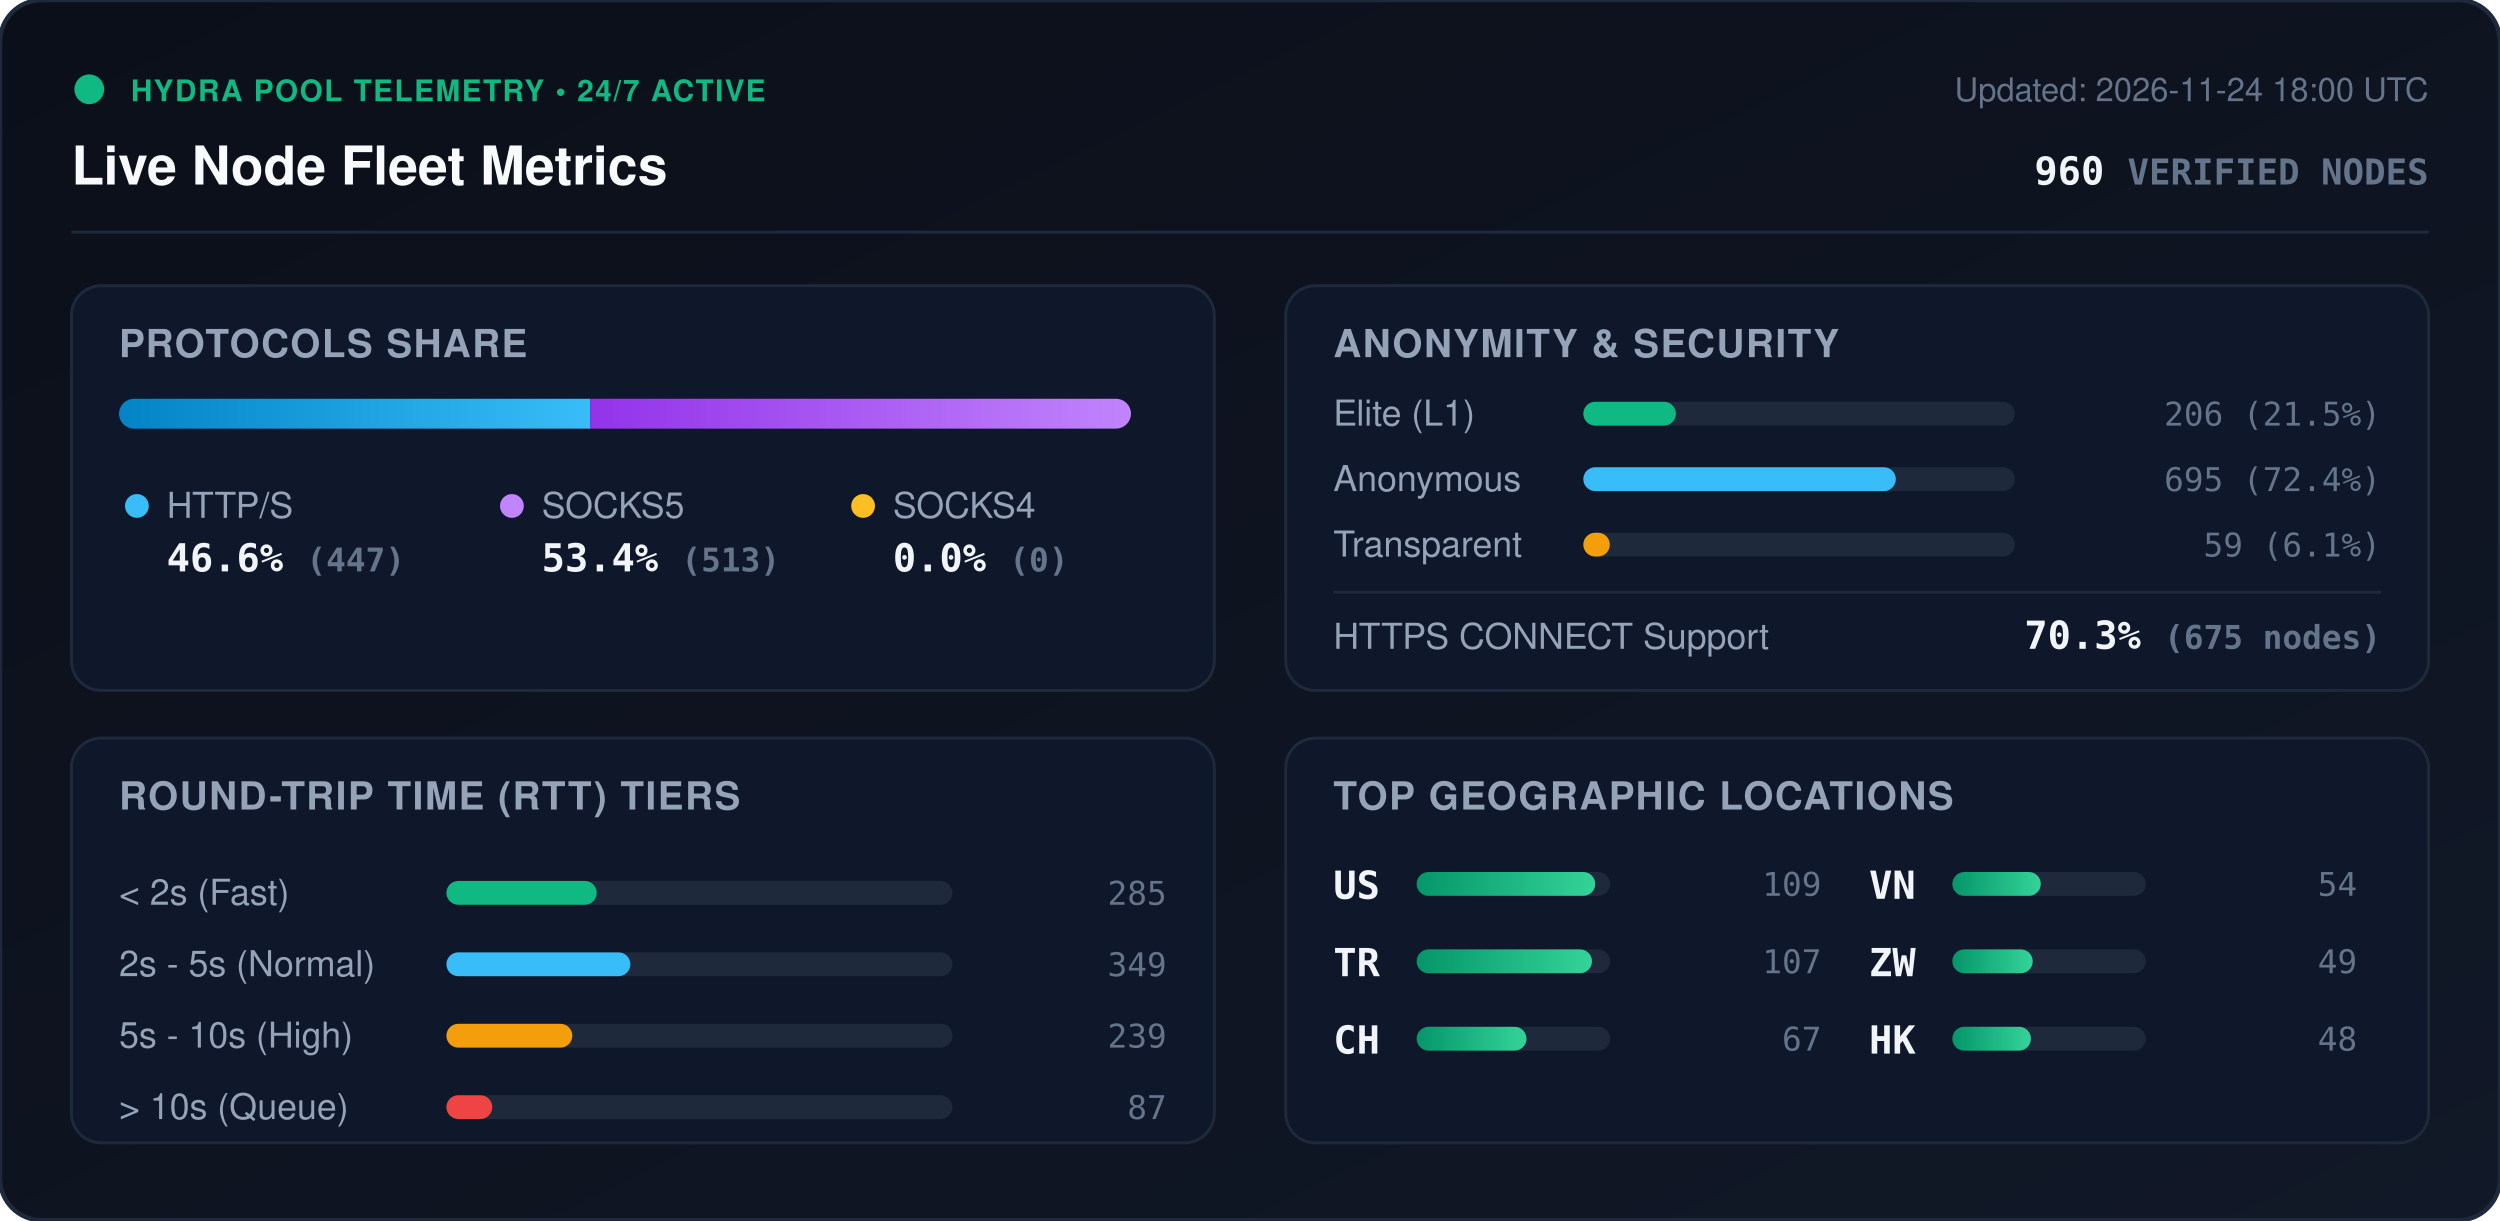
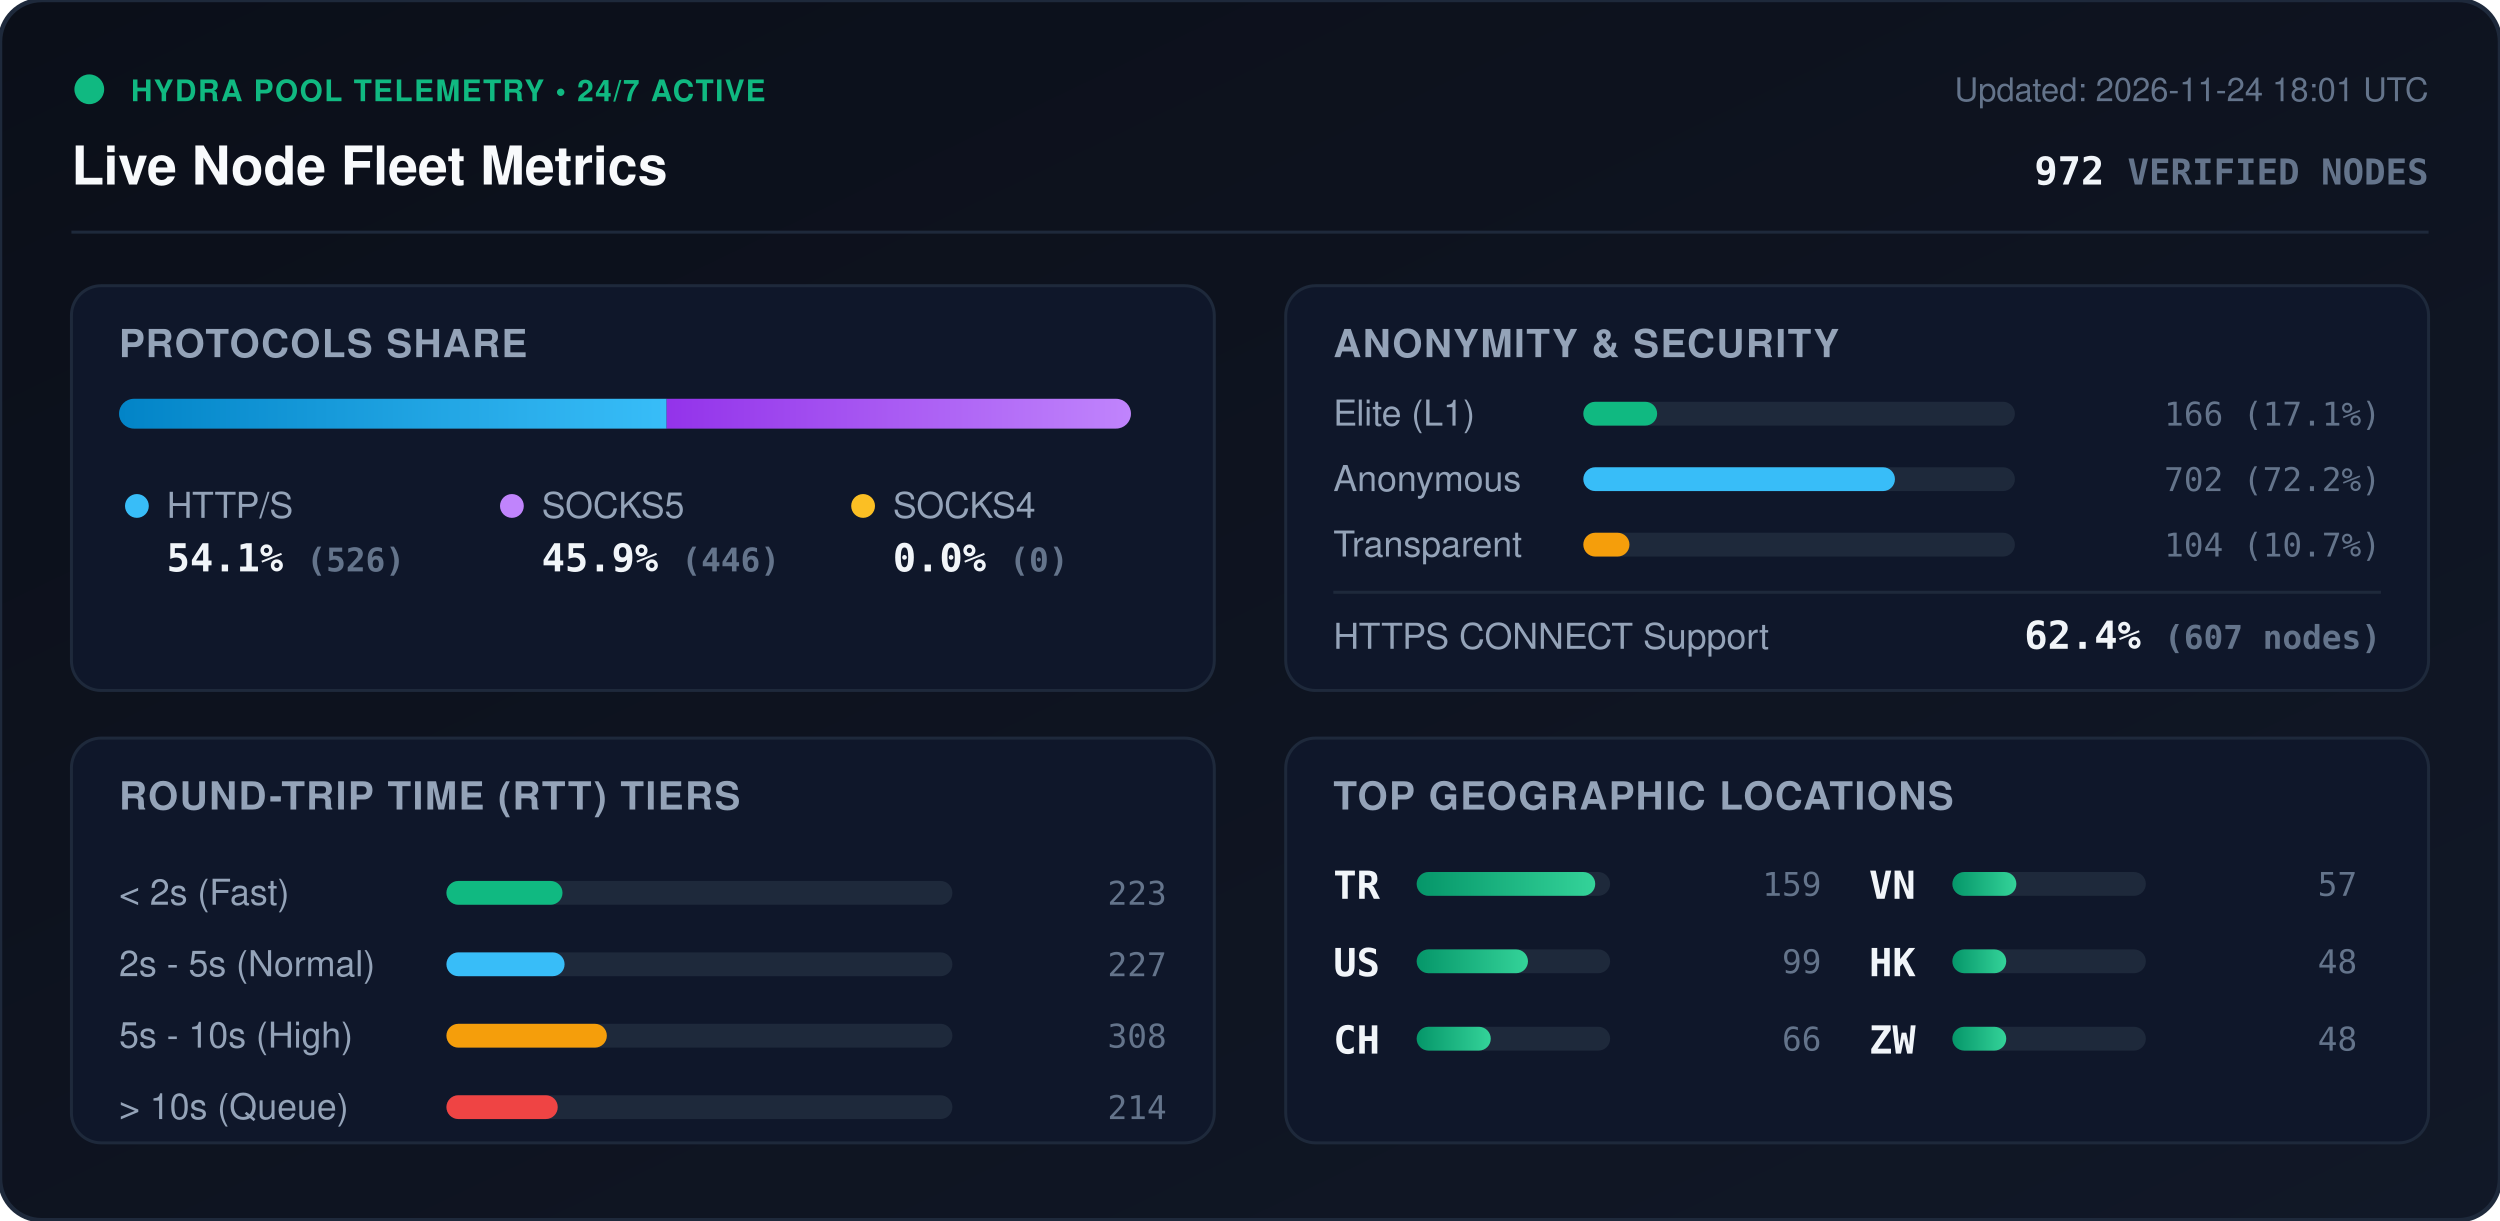
<svg xmlns="http://www.w3.org/2000/svg" viewBox="0 0 840 410" width="840" height="410" style="max-width: 100%; height: auto;">
  <defs>
    <linearGradient id="bg" x1="0%" y1="0%" x2="100%" y2="100%">
      <stop offset="0%" stop-color="#0b0f19" />
      <stop offset="100%" stop-color="#111827" />
    </linearGradient>
    <linearGradient id="bar-http" x1="0%" y1="0%" x2="100%" y2="0%">
      <stop offset="0%" stop-color="#0284c7" />
      <stop offset="100%" stop-color="#38bdf8" />
    </linearGradient>
    <linearGradient id="bar-socks5" x1="0%" y1="0%" x2="100%" y2="0%">
      <stop offset="0%" stop-color="#9333ea" />
      <stop offset="100%" stop-color="#c084fc" />
    </linearGradient>
    <linearGradient id="bar-socks4" x1="0%" y1="0%" x2="100%" y2="0%">
      <stop offset="0%" stop-color="#d97706" />
      <stop offset="100%" stop-color="#fbbf24" />
    </linearGradient>
    <linearGradient id="bar-green" x1="0%" y1="0%" x2="100%" y2="0%">
      <stop offset="0%" stop-color="#059669" />
      <stop offset="100%" stop-color="#34d399" />
    </linearGradient>
    <clipPath id="prog-track-clip">
      <rect width="340.0" height="10" rx="5" />
    </clipPath>
    <style>
      .title { font: 700 18px -apple-system, BlinkMacSystemFont, 'Segoe UI', Helvetica, Arial, sans-serif; fill: #f8fafc; }
      .sub { font: 500 11px -apple-system, BlinkMacSystemFont, 'Segoe UI', Helvetica, Arial, sans-serif; fill: #64748b; }
      .section-hdr { font: 600 13px -apple-system, BlinkMacSystemFont, 'Segoe UI', Helvetica, Arial, sans-serif; fill: #94a3b8; letter-spacing: 0.5px; }
      .metric-val { font: 700 13px -apple-system, BlinkMacSystemFont, 'Segoe UI', Helvetica, Arial, sans-serif; fill: #f1f5f9; }
      .metric-lbl { font: 500 12px -apple-system, BlinkMacSystemFont, 'Segoe UI', Helvetica, Arial, sans-serif; fill: #94a3b8; }
      .badge-txt { font: 700 10px -apple-system, BlinkMacSystemFont, 'Segoe UI', Helvetica, Arial, sans-serif; fill: #10b981; letter-spacing: 0.5px; }
      .mono { font-family: ui-monospace, SFMono-Regular, Menlo, Monaco, Consolas, monospace; }
      .pulse { animation: beacon 2s infinite ease-in-out; }
      @keyframes beacon { 0%, 100% { opacity: 1; } 50% { opacity: 0.35; } }
    </style>
  </defs>
  <rect width="840" height="410" rx="14" fill="url(#bg)" stroke="#1e293b" stroke-width="1.5" />
  <g transform="translate(24, 24)">
    <circle cx="6" cy="6" r="5" fill="#10b981" class="pulse" />
    <text x="20" y="10" class="badge-txt">HYDRA POOL TELEMETRY • 24/7 ACTIVE</text>
    <text x="0" y="38" class="title">Live Node Fleet Metrics</text>
-     <text x="792" y="10" text-anchor="end" class="sub">Updated: 2026-11-24 18:00 UTC</text>
-     <text x="792" y="38" text-anchor="end" class="metric-val mono" fill="#38bdf8">960 <tspan font-size="12" fill="#64748b">VERIFIED NODES</tspan>
+     <text x="792" y="10" text-anchor="end" class="sub">Updated: 2026-11-24 18:01 UTC</text>
+     <text x="792" y="38" text-anchor="end" class="metric-val mono" fill="#38bdf8">972 <tspan font-size="12" fill="#64748b">VERIFIED NODES</tspan>
    </text>
  </g>
  <line x1="24" y1="78" x2="816" y2="78" stroke="#1e293b" stroke-width="1" />
  <g transform="translate(24, 96)">
    <rect width="384" height="136" rx="10" fill="#0f172a" stroke="#1e293b" />
    <text x="16" y="24" class="section-hdr">PROTOCOLS SHARE</text>
    <g transform="translate(16, 38)">
      <rect width="340.0" height="10" rx="5" fill="#1e293b" />
      <g clip-path="url(#prog-track-clip)">
-         <rect x="0" width="158.3" height="10" fill="url(#bar-http)" />
-         <rect x="158.3" width="181.7" height="10" fill="url(#bar-socks5)" />
+         <rect x="0" width="184.0" height="10" fill="url(#bar-http)" />
+         <rect x="184.0" width="156.0" height="10" fill="url(#bar-socks5)" />
        <rect x="340.0" width="0.0" height="10" fill="url(#bar-socks4)" />
      </g>
    </g>
    <g transform="translate(16, 68)">
      <circle cx="6" cy="6" r="4" fill="#38bdf8" />
      <text x="16" y="10" class="metric-lbl">HTTP/S</text>
-       <text x="16" y="28" class="metric-val mono">46.6% <tspan font-size="11" fill="#64748b">(447)</tspan>
+       <text x="16" y="28" class="metric-val mono">54.1% <tspan font-size="11" fill="#64748b">(526)</tspan>
      </text>
      <circle cx="132" cy="6" r="4" fill="#c084fc" />
      <text x="142" y="10" class="metric-lbl">SOCKS5</text>
-       <text x="142" y="28" class="metric-val mono">53.4% <tspan font-size="11" fill="#64748b">(513)</tspan>
+       <text x="142" y="28" class="metric-val mono">45.9% <tspan font-size="11" fill="#64748b">(446)</tspan>
      </text>
      <circle cx="250" cy="6" r="4" fill="#fbbf24" />
      <text x="260" y="10" class="metric-lbl">SOCKS4</text>
      <text x="260" y="28" class="metric-val mono">0.0% <tspan font-size="11" fill="#64748b">(0)</tspan>
      </text>
    </g>
  </g>
  <g transform="translate(432, 96)">
    <rect width="384" height="136" rx="10" fill="#0f172a" stroke="#1e293b" />
    <text x="16" y="24" class="section-hdr">ANONYMITY &amp; SECURITY</text>
    <text x="16" y="47" class="metric-lbl">Elite (L1)</text>
    <rect x="100" y="39" width="145.0" height="8" rx="4" fill="#1e293b" />
-     <rect x="100" y="39" width="31.1" height="8" rx="4" fill="#10b981" />
-     <text x="368" y="47" text-anchor="end" class="mono sub" fill="#e2e8f0">206 (21.5%)</text>
+     <rect x="100" y="39" width="24.8" height="8" rx="4" fill="#10b981" />
+     <text x="368" y="47" text-anchor="end" class="mono sub" fill="#e2e8f0">166 (17.1%)</text>
    <text x="16" y="69" class="metric-lbl">Anonymous</text>
    <rect x="100" y="61" width="145.0" height="8" rx="4" fill="#1e293b" />
-     <rect x="100" y="61" width="105.0" height="8" rx="4" fill="#38bdf8" />
-     <text x="368" y="69" text-anchor="end" class="mono sub" fill="#e2e8f0">695 (72.4%)</text>
+     <rect x="100" y="61" width="104.7" height="8" rx="4" fill="#38bdf8" />
+     <text x="368" y="69" text-anchor="end" class="mono sub" fill="#e2e8f0">702 (72.2%)</text>
    <text x="16" y="91" class="metric-lbl">Transparent</text>
    <rect x="100" y="83" width="145.0" height="8" rx="4" fill="#1e293b" />
-     <rect x="100" y="83" width="8.9" height="8" rx="4" fill="#f59e0b" />
-     <text x="368" y="91" text-anchor="end" class="mono sub" fill="#e2e8f0">59 (6.1%)</text>
+     <rect x="100" y="83" width="15.5" height="8" rx="4" fill="#f59e0b" />
+     <text x="368" y="91" text-anchor="end" class="mono sub" fill="#e2e8f0">104 (10.7%)</text>
    <line x1="16" y1="103" x2="368" y2="103" stroke="#1e293b" stroke-width="1" />
    <text x="16" y="122" class="metric-lbl">HTTPS CONNECT Support</text>
-     <text x="368" y="122" text-anchor="end" class="metric-val mono" fill="#34d399">70.3% <tspan font-size="11" fill="#64748b">(675 nodes)</tspan>
+     <text x="368" y="122" text-anchor="end" class="metric-val mono" fill="#34d399">62.4% <tspan font-size="11" fill="#64748b">(607 nodes)</tspan>
    </text>
  </g>
  <g transform="translate(24, 248)">
    <rect width="384" height="136" rx="10" fill="#0f172a" stroke="#1e293b" />
    <text x="16" y="24" class="section-hdr">ROUND-TRIP TIME (RTT) TIERS</text>
    <g transform="translate(16, 42)">
      <text x="0" y="14" class="metric-lbl">&lt; 2s (Fast)</text>
      <rect x="110" y="6" width="170" height="8" rx="4" fill="#1e293b" />
-       <rect x="110" y="6" width="50.5" height="8" rx="4" fill="#10b981" />
-       <text x="352" y="14" text-anchor="end" class="mono sub">285</text>
+       <rect x="110" y="6" width="39.0" height="8" rx="4" fill="#10b981" />
+       <text x="352" y="14" text-anchor="end" class="mono sub">223</text>
      <text x="0" y="38" class="metric-lbl">2s - 5s (Normal)</text>
      <rect x="110" y="30" width="170" height="8" rx="4" fill="#1e293b" />
-       <rect x="110" y="30" width="61.8" height="8" rx="4" fill="#38bdf8" />
-       <text x="352" y="38" text-anchor="end" class="mono sub">349</text>
+       <rect x="110" y="30" width="39.7" height="8" rx="4" fill="#38bdf8" />
+       <text x="352" y="38" text-anchor="end" class="mono sub">227</text>
      <text x="0" y="62" class="metric-lbl">5s - 10s (High)</text>
      <rect x="110" y="54" width="170" height="8" rx="4" fill="#1e293b" />
-       <rect x="110" y="54" width="42.3" height="8" rx="4" fill="#f59e0b" />
-       <text x="352" y="62" text-anchor="end" class="mono sub">239</text>
+       <rect x="110" y="54" width="53.9" height="8" rx="4" fill="#f59e0b" />
+       <text x="352" y="62" text-anchor="end" class="mono sub">308</text>
      <text x="0" y="86" class="metric-lbl">&gt; 10s (Queue)</text>
      <rect x="110" y="78" width="170" height="8" rx="4" fill="#1e293b" />
-       <rect x="110" y="78" width="15.4" height="8" rx="4" fill="#ef4444" />
-       <text x="352" y="86" text-anchor="end" class="mono sub">87</text>
+       <rect x="110" y="78" width="37.4" height="8" rx="4" fill="#ef4444" />
+       <text x="352" y="86" text-anchor="end" class="mono sub">214</text>
    </g>
  </g>
  <g transform="translate(432, 248)">
    <rect width="384" height="136" rx="10" fill="#0f172a" stroke="#1e293b" />
    <text x="16" y="24" class="section-hdr">TOP GEOGRAPHIC LOCATIONS</text>
    <g transform="translate(16, 42)">
      <g transform="translate(0, 0)">
+         <text x="0" y="12" class="mono metric-val" font-size="12">TR</text>
+         <rect x="28" y="3" width="65" height="8" rx="4" fill="#1e293b" />
+         <rect x="28" y="3" width="60.0" height="8" rx="4" fill="url(#bar-green)" />
+         <text x="164" y="11" text-anchor="end" class="mono sub">159</text>
+       </g>
+       <g transform="translate(0, 26)">
        <text x="0" y="12" class="mono metric-val" font-size="12">US</text>
        <rect x="28" y="3" width="65" height="8" rx="4" fill="#1e293b" />
-         <rect x="28" y="3" width="60.0" height="8" rx="4" fill="url(#bar-green)" />
-         <text x="164" y="11" text-anchor="end" class="mono sub">109</text>
-       </g>
-       <g transform="translate(0, 26)">
-         <text x="0" y="12" class="mono metric-val" font-size="12">TR</text>
-         <rect x="28" y="3" width="65" height="8" rx="4" fill="#1e293b" />
-         <rect x="28" y="3" width="58.9" height="8" rx="4" fill="url(#bar-green)" />
-         <text x="164" y="11" text-anchor="end" class="mono sub">107</text>
+         <rect x="28" y="3" width="37.4" height="8" rx="4" fill="url(#bar-green)" />
+         <text x="164" y="11" text-anchor="end" class="mono sub">99</text>
      </g>
      <g transform="translate(0, 52)">
        <text x="0" y="12" class="mono metric-val" font-size="12">CH</text>
        <rect x="28" y="3" width="65" height="8" rx="4" fill="#1e293b" />
-         <rect x="28" y="3" width="36.9" height="8" rx="4" fill="url(#bar-green)" />
-         <text x="164" y="11" text-anchor="end" class="mono sub">67</text>
+         <rect x="28" y="3" width="24.9" height="8" rx="4" fill="url(#bar-green)" />
+         <text x="164" y="11" text-anchor="end" class="mono sub">66</text>
      </g>
      <g transform="translate(180, 0)">
        <text x="0" y="12" class="mono metric-val" font-size="12">VN</text>
        <rect x="28" y="3" width="65" height="8" rx="4" fill="#1e293b" />
-         <rect x="28" y="3" width="29.7" height="8" rx="4" fill="url(#bar-green)" />
-         <text x="164" y="11" text-anchor="end" class="mono sub">54</text>
+         <rect x="28" y="3" width="21.5" height="8" rx="4" fill="url(#bar-green)" />
+         <text x="164" y="11" text-anchor="end" class="mono sub">57</text>
      </g>
      <g transform="translate(180, 26)">
+         <text x="0" y="12" class="mono metric-val" font-size="12">HK</text>
+         <rect x="28" y="3" width="65" height="8" rx="4" fill="#1e293b" />
+         <rect x="28" y="3" width="18.1" height="8" rx="4" fill="url(#bar-green)" />
+         <text x="164" y="11" text-anchor="end" class="mono sub">48</text>
+       </g>
+       <g transform="translate(180, 52)">
        <text x="0" y="12" class="mono metric-val" font-size="12">ZW</text>
        <rect x="28" y="3" width="65" height="8" rx="4" fill="#1e293b" />
-         <rect x="28" y="3" width="27.0" height="8" rx="4" fill="url(#bar-green)" />
-         <text x="164" y="11" text-anchor="end" class="mono sub">49</text>
-       </g>
-       <g transform="translate(180, 52)">
-         <text x="0" y="12" class="mono metric-val" font-size="12">HK</text>
-         <rect x="28" y="3" width="65" height="8" rx="4" fill="#1e293b" />
-         <rect x="28" y="3" width="26.4" height="8" rx="4" fill="url(#bar-green)" />
+         <rect x="28" y="3" width="18.1" height="8" rx="4" fill="url(#bar-green)" />
        <text x="164" y="11" text-anchor="end" class="mono sub">48</text>
      </g>
    </g>
  </g>
</svg>
